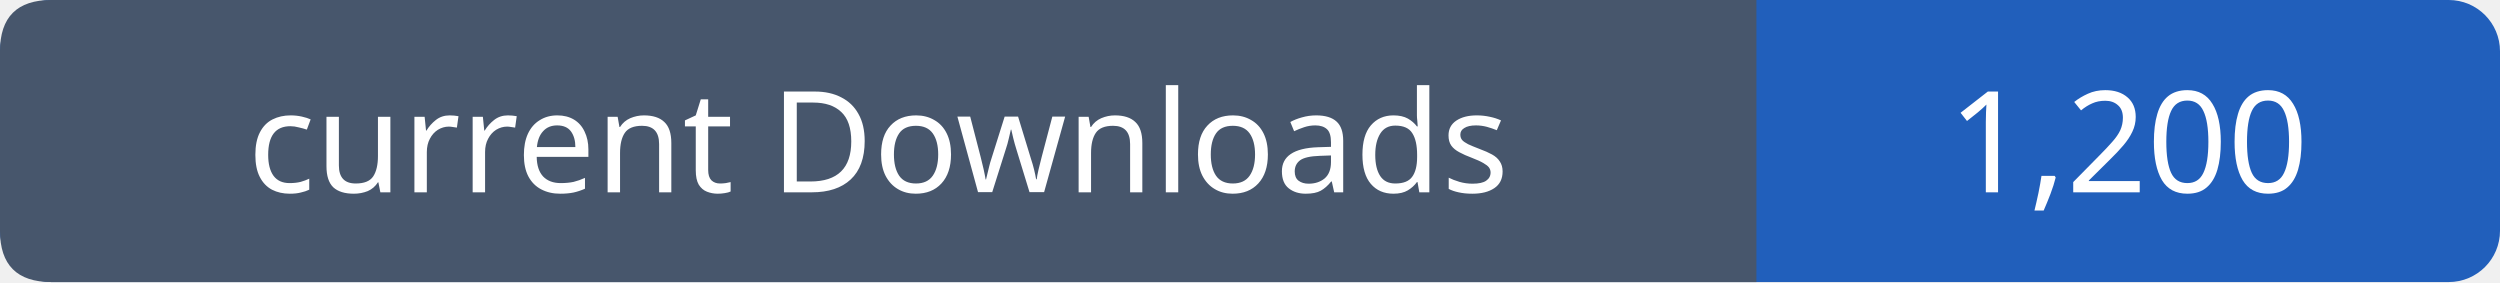
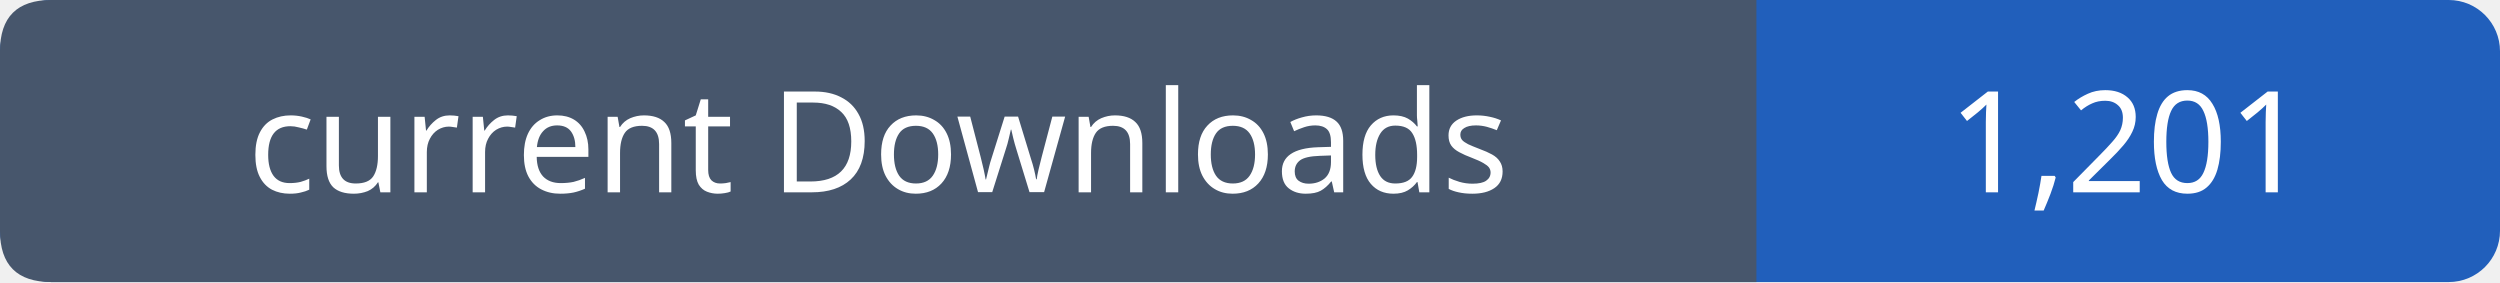
- <svg xmlns="http://www.w3.org/2000/svg" width="195" height="22" viewBox="0 0 195 22" role="img" aria-label="current Downloads: 1,200">
+ <svg xmlns="http://www.w3.org/2000/svg" width="195" height="22" viewBox="0 0 195 22" role="img" aria-label="current Downloads: 1,201">
  <rect width="195" height="22" rx="4" fill="#215fbb" />
  <path fill="#47566c" d="M4 0h133v22H4q-4 0-4-4V4q0-4 4-4" />
  <g font-family="Verdana,sans-serif" font-size="11" fill="white" text-anchor="middle">
    <text x="68.5" y="15">current Downloads</text>
-     <text x="166.0" y="15">1,200</text>
+     <text x="166.0" y="15">1,201</text>
  </g>
</svg>
